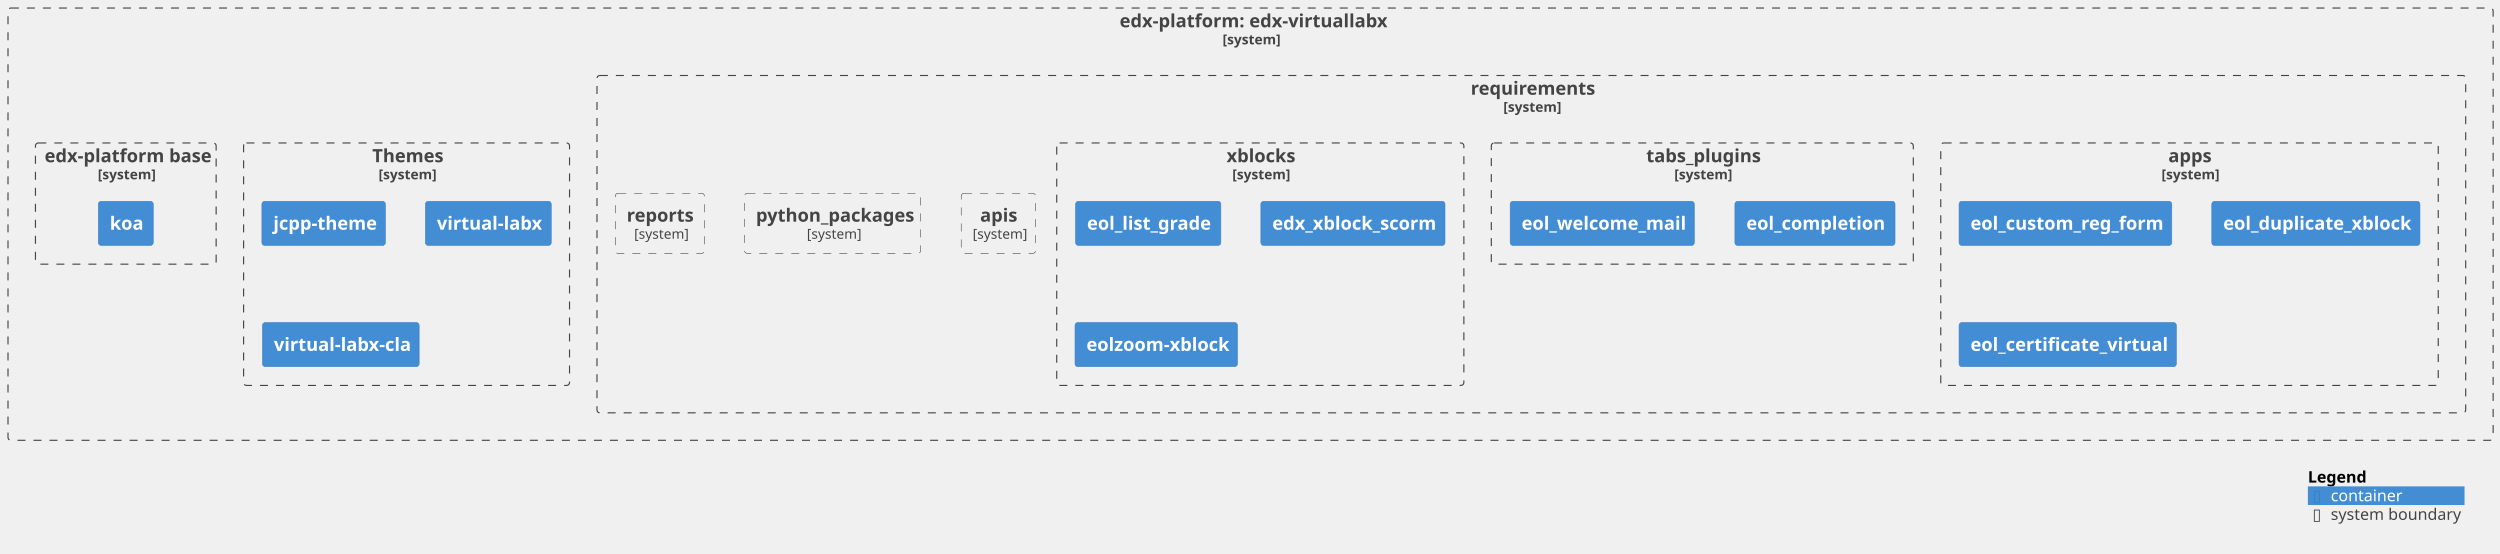
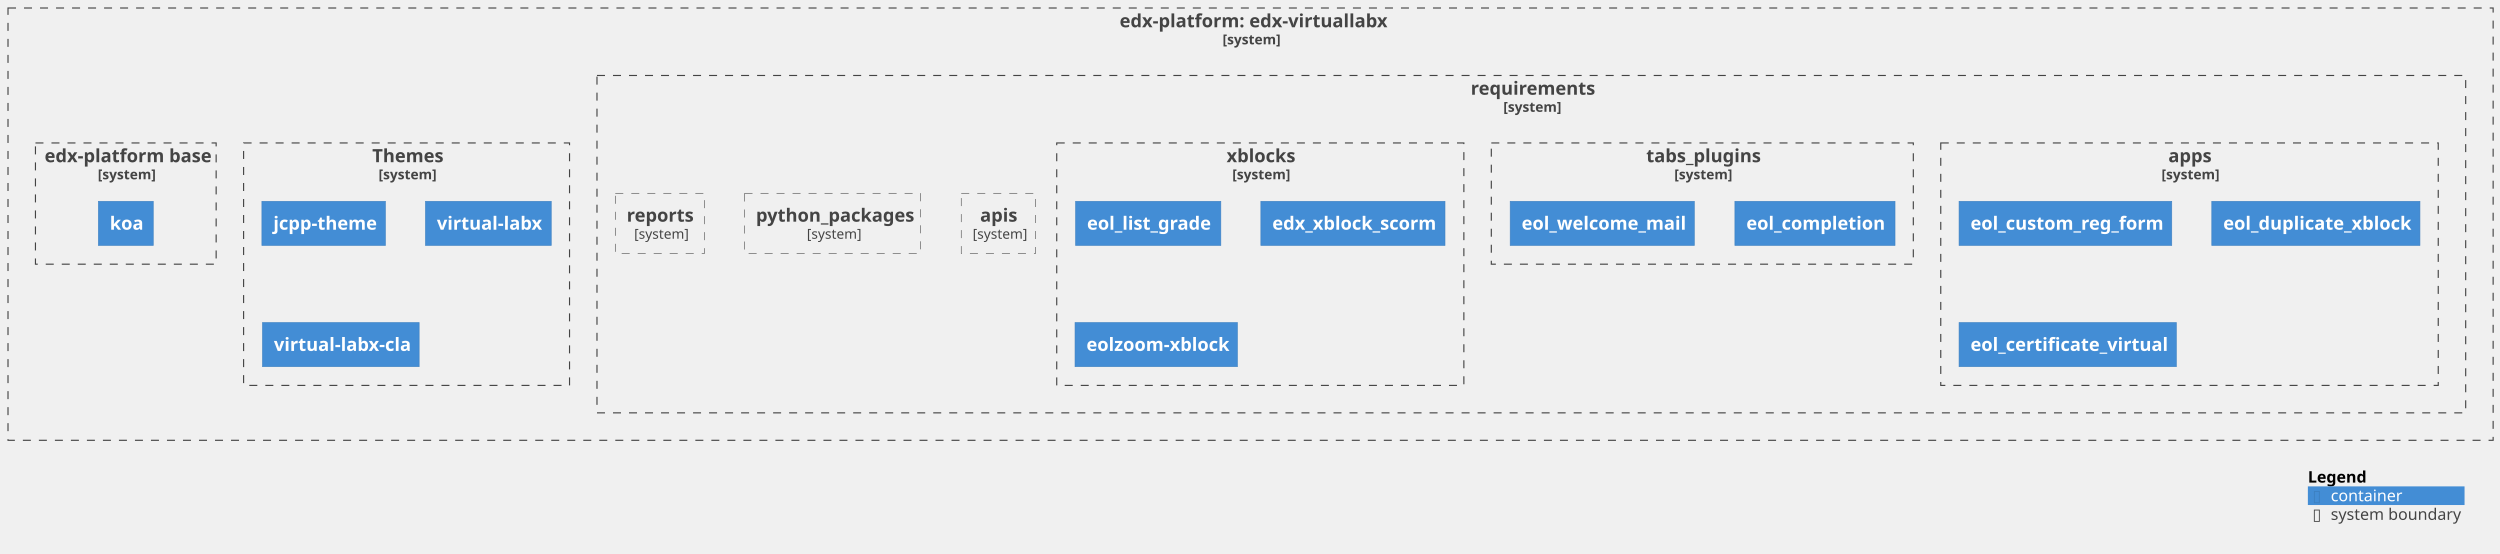
<svg xmlns="http://www.w3.org/2000/svg" xmlns:xlink="http://www.w3.org/1999/xlink" contentStyleType="text/css" height="484px" preserveAspectRatio="none" style="width:2186px;height:484px;background:#FFFFFF;" version="1.1" viewBox="0 0 2186 484" width="2186px" zoomAndPan="magnify">
  <defs />
  <g>
    <g id="cluster_c1">
      <a href="https://github.com/eol-uchile/edx-virtuallabx" target="foo" title="https://github.com/eol-uchile/edx-virtuallabx" xlink:actuate="onRequest" xlink:href="https://github.com/eol-uchile/edx-virtuallabx" xlink:show="new" xlink:title="https://github.com/eol-uchile/edx-virtuallabx" xlink:type="simple">
-         <rect fill="none" height="378" rx="2.5" ry="2.5" style="stroke:#444444;stroke-width:1.0;stroke-dasharray:7.0,7.0;" width="2173" x="7" y="7" />
+         <rect fill="none" height="378" style="stroke:#444444;stroke-width:1.0;stroke-dasharray:7.0,7.0;" width="2173" x="7" y="7" />
        <text fill="#444444" font-family="sans-serif" font-size="16" font-weight="bold" lengthAdjust="spacing" textLength="229" x="979" y="23.852">edx-platform: edx-virtuallabx</text>
        <text fill="#444444" font-family="sans-serif" font-size="12" font-weight="bold" lengthAdjust="spacing" textLength="49" x="1069" y="38.764">[system]</text>
      </a>
    </g>
    <g id="cluster_c2">
      <a href="https://github.com/eol-uchile/edx-virtuallabx/blob/vlabx-release/koa/requirements/" target="foo" title="https://github.com/eol-uchile/edx-virtuallabx/blob/vlabx-release/koa/requirements/" xlink:actuate="onRequest" xlink:href="https://github.com/eol-uchile/edx-virtuallabx/blob/vlabx-release/koa/requirements/" xlink:show="new" xlink:title="https://github.com/eol-uchile/edx-virtuallabx/blob/vlabx-release/koa/requirements/" xlink:type="simple">
-         <rect fill="none" height="295" rx="2.5" ry="2.5" style="stroke:#444444;stroke-width:1.0;stroke-dasharray:7.0,7.0;" width="1634" x="522" y="66" />
+         <rect fill="none" height="295" style="stroke:#444444;stroke-width:1.0;stroke-dasharray:7.0,7.0;" width="1634" x="522" y="66" />
        <text fill="#444444" font-family="sans-serif" font-size="16" font-weight="bold" lengthAdjust="spacing" textLength="106" x="1286" y="82.852">requirements</text>
        <text fill="#444444" font-family="sans-serif" font-size="12" font-weight="bold" lengthAdjust="spacing" textLength="49" x="1314.5" y="97.764">[system]</text>
      </a>
    </g>
    <g id="cluster_apps">
      <a href="https://github.com/eol-uchile/edx-virtuallabx/blob/vlabx-release/koa/requirements/apps.txt" target="foo" title="https://github.com/eol-uchile/edx-virtuallabx/blob/vlabx-release/koa/requirements/apps.txt" xlink:actuate="onRequest" xlink:href="https://github.com/eol-uchile/edx-virtuallabx/blob/vlabx-release/koa/requirements/apps.txt" xlink:show="new" xlink:title="https://github.com/eol-uchile/edx-virtuallabx/blob/vlabx-release/koa/requirements/apps.txt" xlink:type="simple">
-         <rect fill="none" height="212" rx="2.5" ry="2.5" style="stroke:#444444;stroke-width:1.0;stroke-dasharray:7.0,7.0;" width="435" x="1697" y="125" />
+         <rect fill="none" height="212" style="stroke:#444444;stroke-width:1.0;stroke-dasharray:7.0,7.0;" width="435" x="1697" y="125" />
        <text fill="#444444" font-family="sans-serif" font-size="16" font-weight="bold" lengthAdjust="spacing" textLength="37" x="1896" y="141.852">apps</text>
        <text fill="#444444" font-family="sans-serif" font-size="12" font-weight="bold" lengthAdjust="spacing" textLength="49" x="1890" y="156.764">[system]</text>
      </a>
    </g>
    <g id="cluster_tabs_plugins">
      <a href="https://github.com/eol-uchile/edx-virtuallabx/blob/vlabx-release/koa/requirements/tabs_plugins.txt" target="foo" title="https://github.com/eol-uchile/edx-virtuallabx/blob/vlabx-release/koa/requirements/tabs_plugins.txt" xlink:actuate="onRequest" xlink:href="https://github.com/eol-uchile/edx-virtuallabx/blob/vlabx-release/koa/requirements/tabs_plugins.txt" xlink:show="new" xlink:title="https://github.com/eol-uchile/edx-virtuallabx/blob/vlabx-release/koa/requirements/tabs_plugins.txt" xlink:type="simple">
-         <rect fill="none" height="106" rx="2.5" ry="2.5" style="stroke:#444444;stroke-width:1.0;stroke-dasharray:7.0,7.0;" width="369" x="1304" y="125" />
+         <rect fill="none" height="106" style="stroke:#444444;stroke-width:1.0;stroke-dasharray:7.0,7.0;" width="369" x="1304" y="125" />
        <text fill="#444444" font-family="sans-serif" font-size="16" font-weight="bold" lengthAdjust="spacing" textLength="98" x="1439.5" y="141.852">tabs_plugins</text>
        <text fill="#444444" font-family="sans-serif" font-size="12" font-weight="bold" lengthAdjust="spacing" textLength="49" x="1464" y="156.764">[system]</text>
      </a>
    </g>
    <g id="cluster_xblocks">
      <a href="https://github.com/eol-uchile/edx-virtuallabx/blob/vlabx-release/koa/requirements/xblocks.txt" target="foo" title="https://github.com/eol-uchile/edx-virtuallabx/blob/vlabx-release/koa/requirements/xblocks.txt" xlink:actuate="onRequest" xlink:href="https://github.com/eol-uchile/edx-virtuallabx/blob/vlabx-release/koa/requirements/xblocks.txt" xlink:show="new" xlink:title="https://github.com/eol-uchile/edx-virtuallabx/blob/vlabx-release/koa/requirements/xblocks.txt" xlink:type="simple">
-         <rect fill="none" height="212" rx="2.5" ry="2.5" style="stroke:#444444;stroke-width:1.0;stroke-dasharray:7.0,7.0;" width="356" x="924" y="125" />
+         <rect fill="none" height="212" style="stroke:#444444;stroke-width:1.0;stroke-dasharray:7.0,7.0;" width="356" x="924" y="125" />
        <text fill="#444444" font-family="sans-serif" font-size="16" font-weight="bold" lengthAdjust="spacing" textLength="59" x="1072.5" y="141.852">xblocks</text>
        <text fill="#444444" font-family="sans-serif" font-size="12" font-weight="bold" lengthAdjust="spacing" textLength="49" x="1077.5" y="156.764">[system]</text>
      </a>
    </g>
    <g id="cluster_theme">
      <a href="https://github.com/eol-uchile/edx-virtuallabx/blob/vlabx-release/koa/themes/" target="foo" title="https://github.com/eol-uchile/edx-virtuallabx/blob/vlabx-release/koa/themes/" xlink:actuate="onRequest" xlink:href="https://github.com/eol-uchile/edx-virtuallabx/blob/vlabx-release/koa/themes/" xlink:show="new" xlink:title="https://github.com/eol-uchile/edx-virtuallabx/blob/vlabx-release/koa/themes/" xlink:type="simple">
-         <rect fill="none" height="212" rx="2.5" ry="2.5" style="stroke:#444444;stroke-width:1.0;stroke-dasharray:7.0,7.0;" width="285" x="213" y="125" />
+         <rect fill="none" height="212" style="stroke:#444444;stroke-width:1.0;stroke-dasharray:7.0,7.0;" width="285" x="213" y="125" />
        <text fill="#444444" font-family="sans-serif" font-size="16" font-weight="bold" lengthAdjust="spacing" textLength="60" x="325.5" y="141.852">Themes</text>
        <text fill="#444444" font-family="sans-serif" font-size="12" font-weight="bold" lengthAdjust="spacing" textLength="49" x="331" y="156.764">[system]</text>
      </a>
    </g>
    <g id="cluster_dockerfile">
      <a href="https://github.com/eol-uchile/edx-virtuallabx/blob/vlabx-release/koa/Dockerfile" target="foo" title="https://github.com/eol-uchile/edx-virtuallabx/blob/vlabx-release/koa/Dockerfile" xlink:actuate="onRequest" xlink:href="https://github.com/eol-uchile/edx-virtuallabx/blob/vlabx-release/koa/Dockerfile" xlink:show="new" xlink:title="https://github.com/eol-uchile/edx-virtuallabx/blob/vlabx-release/koa/Dockerfile" xlink:type="simple">
-         <rect fill="none" height="106" rx="2.5" ry="2.5" style="stroke:#444444;stroke-width:1.0;stroke-dasharray:7.0,7.0;" width="158" x="31" y="125" />
+         <rect fill="none" height="106" style="stroke:#444444;stroke-width:1.0;stroke-dasharray:7.0,7.0;" width="158" x="31" y="125" />
        <text fill="#444444" font-family="sans-serif" font-size="16" font-weight="bold" lengthAdjust="spacing" textLength="142" x="39" y="141.852">edx-platform base</text>
        <text fill="#444444" font-family="sans-serif" font-size="12" font-weight="bold" lengthAdjust="spacing" textLength="49" x="85.5" y="156.764">[system]</text>
      </a>
    </g>
    <g id="elem_apis">
      <a href="https://github.com/eol-uchile/edx-virtuallabx/blob/vlabx-release/koa/requirements/apis.txt" target="foo" title="https://github.com/eol-uchile/edx-virtuallabx/blob/vlabx-release/koa/requirements/apis.txt" xlink:actuate="onRequest" xlink:href="https://github.com/eol-uchile/edx-virtuallabx/blob/vlabx-release/koa/requirements/apis.txt" xlink:show="new" xlink:title="https://github.com/eol-uchile/edx-virtuallabx/blob/vlabx-release/koa/requirements/apis.txt" xlink:type="simple">
-         <rect fill="none" height="52.594" rx="2.5" ry="2.5" style="stroke:#444444;stroke-width:0.5;stroke-dasharray:7.0,7.0;" width="65" x="840.5" y="169" />
+         <rect fill="none" height="52.594" style="stroke:#444444;stroke-width:0.5;stroke-dasharray:7.0,7.0;" width="65" x="840.5" y="169" />
        <text fill="#444444" font-family="sans-serif" font-size="16" font-weight="bold" lengthAdjust="spacing" textLength="32" x="857" y="193.852">apis</text>
        <text fill="#444444" font-family="sans-serif" font-size="12" lengthAdjust="spacing" textLength="45" x="850.5" y="208.764">[system]</text>
      </a>
    </g>
    <g id="elem_apps1">
      <a href="https://github.com/eol-virtuallabx/eol_custom_reg_form/commit/bcc9233281392e916c789a6e244c933b928bf42b" target="foo" title="https://github.com/eol-virtuallabx/eol_custom_reg_form/commit/bcc9233281392e916c789a6e244c933b928bf42b" xlink:actuate="onRequest" xlink:href="https://github.com/eol-virtuallabx/eol_custom_reg_form/commit/bcc9233281392e916c789a6e244c933b928bf42b" xlink:show="new" xlink:title="https://github.com/eol-virtuallabx/eol_custom_reg_form/commit/bcc9233281392e916c789a6e244c933b928bf42b" xlink:type="simple">
-         <rect fill="#438DD5" height="38.625" rx="2.5" ry="2.5" style="stroke:#3C7FC0;stroke-width:0.5;" width="186" x="1713" y="176" />
+         <rect fill="#438DD5" height="38.625" style="stroke:#3C7FC0;stroke-width:0.5;" width="186" x="1713" y="176" />
        <text fill="#FFFFFF" font-family="sans-serif" font-size="16" font-weight="bold" lengthAdjust="spacing" textLength="166" x="1723" y="200.852">eol_custom_reg_form</text>
      </a>
    </g>
    <g id="elem_apps2">
      <a href="https://github.com/eol-uchile/eol_duplicate_xblock/commit/bdd3f406521cb028c142eb29e6c3c9c6433bba49" target="foo" title="https://github.com/eol-uchile/eol_duplicate_xblock/commit/bdd3f406521cb028c142eb29e6c3c9c6433bba49" xlink:actuate="onRequest" xlink:href="https://github.com/eol-uchile/eol_duplicate_xblock/commit/bdd3f406521cb028c142eb29e6c3c9c6433bba49" xlink:show="new" xlink:title="https://github.com/eol-uchile/eol_duplicate_xblock/commit/bdd3f406521cb028c142eb29e6c3c9c6433bba49" xlink:type="simple">
-         <rect fill="#438DD5" height="38.625" rx="2.5" ry="2.5" style="stroke:#3C7FC0;stroke-width:0.5;" width="182" x="1934" y="176" />
+         <rect fill="#438DD5" height="38.625" style="stroke:#3C7FC0;stroke-width:0.5;" width="182" x="1934" y="176" />
        <text fill="#FFFFFF" font-family="sans-serif" font-size="16" font-weight="bold" lengthAdjust="spacing" textLength="162" x="1944" y="200.852">eol_duplicate_xblock</text>
      </a>
    </g>
    <g id="elem_apps3">
      <a href="https://github.com/eol-virtuallabx/eol_certificate_virtual/commit/34ae1221e2887948fcb8e01f9536dce184537a6c" target="foo" title="https://github.com/eol-virtuallabx/eol_certificate_virtual/commit/34ae1221e2887948fcb8e01f9536dce184537a6c" xlink:actuate="onRequest" xlink:href="https://github.com/eol-virtuallabx/eol_certificate_virtual/commit/34ae1221e2887948fcb8e01f9536dce184537a6c" xlink:show="new" xlink:title="https://github.com/eol-virtuallabx/eol_certificate_virtual/commit/34ae1221e2887948fcb8e01f9536dce184537a6c" xlink:type="simple">
-         <rect fill="#438DD5" height="38.625" rx="2.5" ry="2.5" style="stroke:#3C7FC0;stroke-width:0.5;" width="190" x="1713" y="282" />
+         <rect fill="#438DD5" height="38.625" style="stroke:#3C7FC0;stroke-width:0.5;" width="190" x="1713" y="282" />
        <text fill="#FFFFFF" font-family="sans-serif" font-size="16" font-weight="bold" lengthAdjust="spacing" textLength="170" x="1723" y="306.852">eol_certificate_virtual</text>
      </a>
    </g>
    <g id="elem_python_packages">
      <a href="https://github.com/eol-uchile/edx-virtuallabx/blob/vlabx-release/koa/requirements/python_packages.txt" target="foo" title="https://github.com/eol-uchile/edx-virtuallabx/blob/vlabx-release/koa/requirements/python_packages.txt" xlink:actuate="onRequest" xlink:href="https://github.com/eol-uchile/edx-virtuallabx/blob/vlabx-release/koa/requirements/python_packages.txt" xlink:show="new" xlink:title="https://github.com/eol-uchile/edx-virtuallabx/blob/vlabx-release/koa/requirements/python_packages.txt" xlink:type="simple">
-         <rect fill="none" height="52.594" rx="2.5" ry="2.5" style="stroke:#444444;stroke-width:0.5;stroke-dasharray:7.0,7.0;" width="154" x="651" y="169" />
+         <rect fill="none" height="52.594" style="stroke:#444444;stroke-width:0.5;stroke-dasharray:7.0,7.0;" width="154" x="651" y="169" />
        <text fill="#444444" font-family="sans-serif" font-size="16" font-weight="bold" lengthAdjust="spacing" textLength="134" x="661" y="193.852">python_packages</text>
        <text fill="#444444" font-family="sans-serif" font-size="12" lengthAdjust="spacing" textLength="45" x="705.5" y="208.764">[system]</text>
      </a>
    </g>
    <g id="elem_reports">
      <a href="https://github.com/eol-uchile/edx-virtuallabx/blob/vlabx-release/koa/requirements/reports.txt" target="foo" title="https://github.com/eol-uchile/edx-virtuallabx/blob/vlabx-release/koa/requirements/reports.txt" xlink:actuate="onRequest" xlink:href="https://github.com/eol-uchile/edx-virtuallabx/blob/vlabx-release/koa/requirements/reports.txt" xlink:show="new" xlink:title="https://github.com/eol-uchile/edx-virtuallabx/blob/vlabx-release/koa/requirements/reports.txt" xlink:type="simple">
-         <rect fill="none" height="52.594" rx="2.5" ry="2.5" style="stroke:#444444;stroke-width:0.5;stroke-dasharray:7.0,7.0;" width="78" x="538" y="169" />
+         <rect fill="none" height="52.594" style="stroke:#444444;stroke-width:0.5;stroke-dasharray:7.0,7.0;" width="78" x="538" y="169" />
        <text fill="#444444" font-family="sans-serif" font-size="16" font-weight="bold" lengthAdjust="spacing" textLength="58" x="548" y="193.852">reports</text>
        <text fill="#444444" font-family="sans-serif" font-size="12" lengthAdjust="spacing" textLength="45" x="554.5" y="208.764">[system]</text>
      </a>
    </g>
    <g id="elem_tabs_plugins1">
-       <a href="https://github.com/eol-virtuallabx/eol_completion/commit/398c4ae918f0601a72911f910caaa8cb89e2cb5c" target="foo" title="https://github.com/eol-virtuallabx/eol_completion/commit/398c4ae918f0601a72911f910caaa8cb89e2cb5c" xlink:actuate="onRequest" xlink:href="https://github.com/eol-virtuallabx/eol_completion/commit/398c4ae918f0601a72911f910caaa8cb89e2cb5c" xlink:show="new" xlink:title="https://github.com/eol-virtuallabx/eol_completion/commit/398c4ae918f0601a72911f910caaa8cb89e2cb5c" xlink:type="simple">
-         <rect fill="#438DD5" height="38.625" rx="2.5" ry="2.5" style="stroke:#3C7FC0;stroke-width:0.5;" width="140" x="1517" y="176" />
+       <a href="https://github.com/eol-uchile/eol_completion/releases/tag/0.0.1+vlabx" target="foo" title="https://github.com/eol-uchile/eol_completion/releases/tag/0.0.1+vlabx" xlink:actuate="onRequest" xlink:href="https://github.com/eol-uchile/eol_completion/releases/tag/0.0.1+vlabx" xlink:show="new" xlink:title="https://github.com/eol-uchile/eol_completion/releases/tag/0.0.1+vlabx" xlink:type="simple">
+         <rect fill="#438DD5" height="38.625" style="stroke:#3C7FC0;stroke-width:0.5;" width="140" x="1517" y="176" />
        <text fill="#FFFFFF" font-family="sans-serif" font-size="16" font-weight="bold" lengthAdjust="spacing" textLength="120" x="1527" y="200.852">eol_completion</text>
      </a>
    </g>
    <g id="elem_tabs_plugins2">
      <a href="https://github.com/eol-uchile/eol_welcome_mail/commit/d45ed6908eac47bc615c5206572ecdea4d86adc5" target="foo" title="https://github.com/eol-uchile/eol_welcome_mail/commit/d45ed6908eac47bc615c5206572ecdea4d86adc5" xlink:actuate="onRequest" xlink:href="https://github.com/eol-uchile/eol_welcome_mail/commit/d45ed6908eac47bc615c5206572ecdea4d86adc5" xlink:show="new" xlink:title="https://github.com/eol-uchile/eol_welcome_mail/commit/d45ed6908eac47bc615c5206572ecdea4d86adc5" xlink:type="simple">
-         <rect fill="#438DD5" height="38.625" rx="2.5" ry="2.5" style="stroke:#3C7FC0;stroke-width:0.5;" width="161" x="1320.5" y="176" />
+         <rect fill="#438DD5" height="38.625" style="stroke:#3C7FC0;stroke-width:0.5;" width="161" x="1320.5" y="176" />
        <text fill="#FFFFFF" font-family="sans-serif" font-size="16" font-weight="bold" lengthAdjust="spacing" textLength="141" x="1330.5" y="200.852">eol_welcome_mail</text>
      </a>
    </g>
    <g id="elem_xblocks1">
      <a href="https://github.com/eol-uchile/eol_list_grade/commit/0d7688919bad8b229bff2948f31fedd76f1029d2" target="foo" title="https://github.com/eol-uchile/eol_list_grade/commit/0d7688919bad8b229bff2948f31fedd76f1029d2" xlink:actuate="onRequest" xlink:href="https://github.com/eol-uchile/eol_list_grade/commit/0d7688919bad8b229bff2948f31fedd76f1029d2" xlink:show="new" xlink:title="https://github.com/eol-uchile/eol_list_grade/commit/0d7688919bad8b229bff2948f31fedd76f1029d2" xlink:type="simple">
-         <rect fill="#438DD5" height="38.625" rx="2.5" ry="2.5" style="stroke:#3C7FC0;stroke-width:0.5;" width="127" x="940.5" y="176" />
+         <rect fill="#438DD5" height="38.625" style="stroke:#3C7FC0;stroke-width:0.5;" width="127" x="940.5" y="176" />
        <text fill="#FFFFFF" font-family="sans-serif" font-size="16" font-weight="bold" lengthAdjust="spacing" textLength="107" x="950.5" y="200.852">eol_list_grade</text>
      </a>
    </g>
    <g id="elem_xblocks2">
      <a href="https://github.com/eol-uchile/edx_xblock_scorm/commit/af72761ad08d5570e85d35d3ed7908618e707dac" target="foo" title="https://github.com/eol-uchile/edx_xblock_scorm/commit/af72761ad08d5570e85d35d3ed7908618e707dac" xlink:actuate="onRequest" xlink:href="https://github.com/eol-uchile/edx_xblock_scorm/commit/af72761ad08d5570e85d35d3ed7908618e707dac" xlink:show="new" xlink:title="https://github.com/eol-uchile/edx_xblock_scorm/commit/af72761ad08d5570e85d35d3ed7908618e707dac" xlink:type="simple">
-         <rect fill="#438DD5" height="38.625" rx="2.5" ry="2.5" style="stroke:#3C7FC0;stroke-width:0.5;" width="161" x="1102.5" y="176" />
+         <rect fill="#438DD5" height="38.625" style="stroke:#3C7FC0;stroke-width:0.5;" width="161" x="1102.5" y="176" />
        <text fill="#FFFFFF" font-family="sans-serif" font-size="16" font-weight="bold" lengthAdjust="spacing" textLength="141" x="1112.5" y="200.852">edx_xblock_scorm</text>
      </a>
    </g>
    <g id="elem_xblocks3">
      <a href="https://github.com/eol-uchile/eol-zoom-xblock/releases/tag/1.1.2" target="foo" title="https://github.com/eol-uchile/eol-zoom-xblock/releases/tag/1.1.2" xlink:actuate="onRequest" xlink:href="https://github.com/eol-uchile/eol-zoom-xblock/releases/tag/1.1.2" xlink:show="new" xlink:title="https://github.com/eol-uchile/eol-zoom-xblock/releases/tag/1.1.2" xlink:type="simple">
-         <rect fill="#438DD5" height="38.625" rx="2.5" ry="2.5" style="stroke:#3C7FC0;stroke-width:0.5;" width="142" x="940" y="282" />
+         <rect fill="#438DD5" height="38.625" style="stroke:#3C7FC0;stroke-width:0.5;" width="142" x="940" y="282" />
        <text fill="#FFFFFF" font-family="sans-serif" font-size="16" font-weight="bold" lengthAdjust="spacing" textLength="122" x="950" y="306.852">eolzoom-xblock</text>
      </a>
    </g>
    <g id="elem_theme1">
      <a href="https://github.com/eol-virtuallabx/jcpp-theme.git" target="foo" title="https://github.com/eol-virtuallabx/jcpp-theme.git" xlink:actuate="onRequest" xlink:href="https://github.com/eol-virtuallabx/jcpp-theme.git" xlink:show="new" xlink:title="https://github.com/eol-virtuallabx/jcpp-theme.git" xlink:type="simple">
-         <rect fill="#438DD5" height="38.625" rx="2.5" ry="2.5" style="stroke:#3C7FC0;stroke-width:0.5;" width="108" x="229" y="176" />
+         <rect fill="#438DD5" height="38.625" style="stroke:#3C7FC0;stroke-width:0.5;" width="108" x="229" y="176" />
        <text fill="#FFFFFF" font-family="sans-serif" font-size="16" font-weight="bold" lengthAdjust="spacing" textLength="88" x="239" y="200.852">jcpp-theme</text>
      </a>
    </g>
    <g id="elem_theme2">
      <a href="https://github.com/eol-virtuallabx/virtual-labx-theme.git" target="foo" title="https://github.com/eol-virtuallabx/virtual-labx-theme.git" xlink:actuate="onRequest" xlink:href="https://github.com/eol-virtuallabx/virtual-labx-theme.git" xlink:show="new" xlink:title="https://github.com/eol-virtuallabx/virtual-labx-theme.git" xlink:type="simple">
-         <rect fill="#438DD5" height="38.625" rx="2.5" ry="2.5" style="stroke:#3C7FC0;stroke-width:0.5;" width="110" x="372" y="176" />
+         <rect fill="#438DD5" height="38.625" style="stroke:#3C7FC0;stroke-width:0.5;" width="110" x="372" y="176" />
        <text fill="#FFFFFF" font-family="sans-serif" font-size="16" font-weight="bold" lengthAdjust="spacing" textLength="90" x="382" y="200.852">virtual-labx</text>
      </a>
    </g>
    <g id="elem_theme3">
      <a href="https://github.com/eol-virtuallabx/virtual-labx-cla-theme.git" target="foo" title="https://github.com/eol-virtuallabx/virtual-labx-cla-theme.git" xlink:actuate="onRequest" xlink:href="https://github.com/eol-virtuallabx/virtual-labx-cla-theme.git" xlink:show="new" xlink:title="https://github.com/eol-virtuallabx/virtual-labx-cla-theme.git" xlink:type="simple">
-         <rect fill="#438DD5" height="38.625" rx="2.5" ry="2.5" style="stroke:#3C7FC0;stroke-width:0.5;" width="137" x="229.5" y="282" />
+         <rect fill="#438DD5" height="38.625" style="stroke:#3C7FC0;stroke-width:0.5;" width="137" x="229.5" y="282" />
        <text fill="#FFFFFF" font-family="sans-serif" font-size="16" font-weight="bold" lengthAdjust="spacing" textLength="117" x="239.5" y="306.852">virtual-labx-cla</text>
      </a>
    </g>
    <g id="elem_dk">
      <a href="https://ghcr.io/eol-virtuallabx/edx-platform:koa" target="foo" title="https://ghcr.io/eol-virtuallabx/edx-platform:koa" xlink:actuate="onRequest" xlink:href="https://ghcr.io/eol-virtuallabx/edx-platform:koa" xlink:show="new" xlink:title="https://ghcr.io/eol-virtuallabx/edx-platform:koa" xlink:type="simple">
-         <rect fill="#438DD5" height="38.625" rx="2.5" ry="2.5" style="stroke:#3C7FC0;stroke-width:0.5;" width="48" x="86" y="176" />
+         <rect fill="#438DD5" height="38.625" style="stroke:#3C7FC0;stroke-width:0.5;" width="48" x="86" y="176" />
        <text fill="#FFFFFF" font-family="sans-serif" font-size="16" font-weight="bold" lengthAdjust="spacing" textLength="28" x="96" y="200.852">koa</text>
      </a>
    </g>
    <rect fill="none" height="16.297" style="stroke:none;stroke-width:1.0;" width="137" x="2018" y="409" />
    <text fill="#000000" font-family="sans-serif" font-size="14" font-weight="bold" lengthAdjust="spacing" textLength="50" x="2018" y="421.995">Legend</text>
    <text fill="#FFFFFF" font-family="sans-serif" font-size="14" lengthAdjust="spacing" textLength="4" x="2072" y="421.995"> </text>
    <rect fill="#438DD5" height="16.297" style="stroke:none;stroke-width:1.0;" width="137" x="2018" y="425.297" />
    <text fill="#3C7FC0" font-family="sans-serif" font-size="14" lengthAdjust="spacing" textLength="8" x="2022" y="438.292">▯</text>
    <text fill="#FFFFFF" font-family="sans-serif" font-size="14" lengthAdjust="spacing" textLength="4" x="2030" y="438.292"> </text>
    <text fill="#FFFFFF" font-family="sans-serif" font-size="14" lengthAdjust="spacing" textLength="60" x="2038" y="438.292">container</text>
    <text fill="#FFFFFF" font-family="sans-serif" font-size="14" lengthAdjust="spacing" textLength="4" x="2102" y="438.292"> </text>
    <rect fill="none" height="16.297" style="stroke:none;stroke-width:1.0;" width="137" x="2018" y="441.594" />
    <text fill="#444444" font-family="sans-serif" font-size="14" lengthAdjust="spacing" textLength="8" x="2022" y="454.589">▯</text>
    <text fill="#FFFFFF" font-family="sans-serif" font-size="14" lengthAdjust="spacing" textLength="4" x="2030" y="454.589"> </text>
    <text fill="#444444" font-family="sans-serif" font-size="14" lengthAdjust="spacing" textLength="109" x="2038" y="454.589">system boundary</text>
    <text fill="#FFFFFF" font-family="sans-serif" font-size="14" lengthAdjust="spacing" textLength="4" x="2151" y="454.589"> </text>
    <line style="stroke:none;stroke-width:1.0;" x1="2018" x2="2155" y1="409" y2="409" />
    <line style="stroke:none;stroke-width:1.0;" x1="2018" x2="2155" y1="425.297" y2="425.297" />
    <line style="stroke:none;stroke-width:1.0;" x1="2018" x2="2155" y1="441.594" y2="441.594" />
    <line style="stroke:none;stroke-width:1.0;" x1="2018" x2="2155" y1="457.891" y2="457.891" />
    <line style="stroke:none;stroke-width:1.0;" x1="2018" x2="2018" y1="409" y2="457.891" />
    <line style="stroke:none;stroke-width:1.0;" x1="2155" x2="2155" y1="409" y2="457.891" />
  </g>
</svg>
